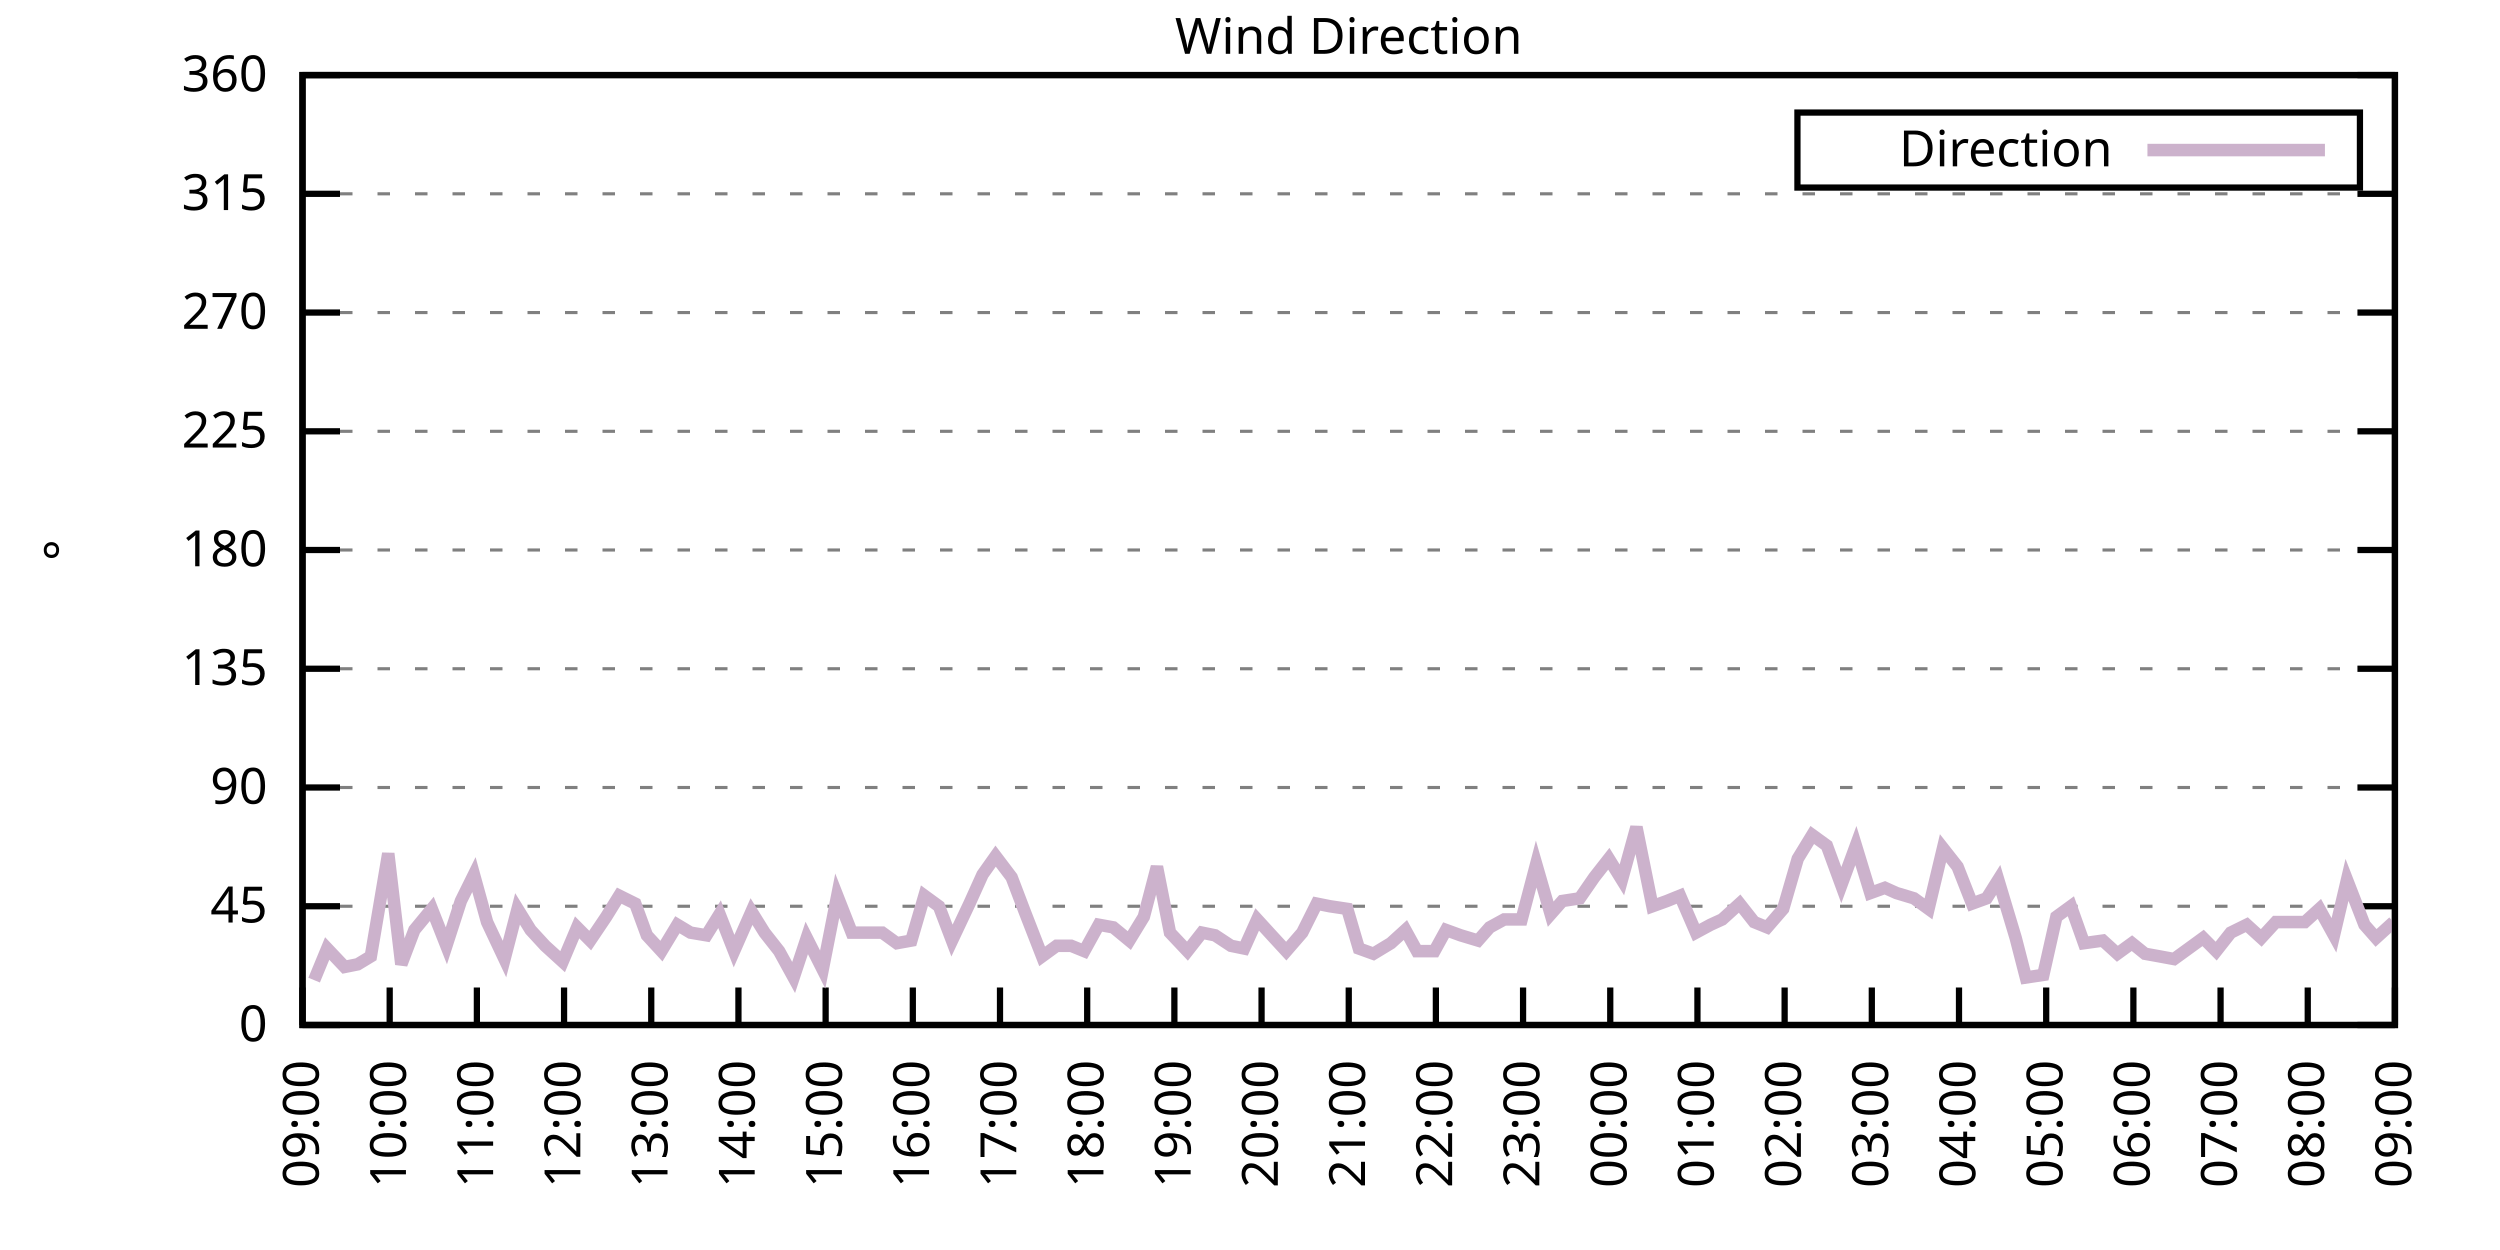
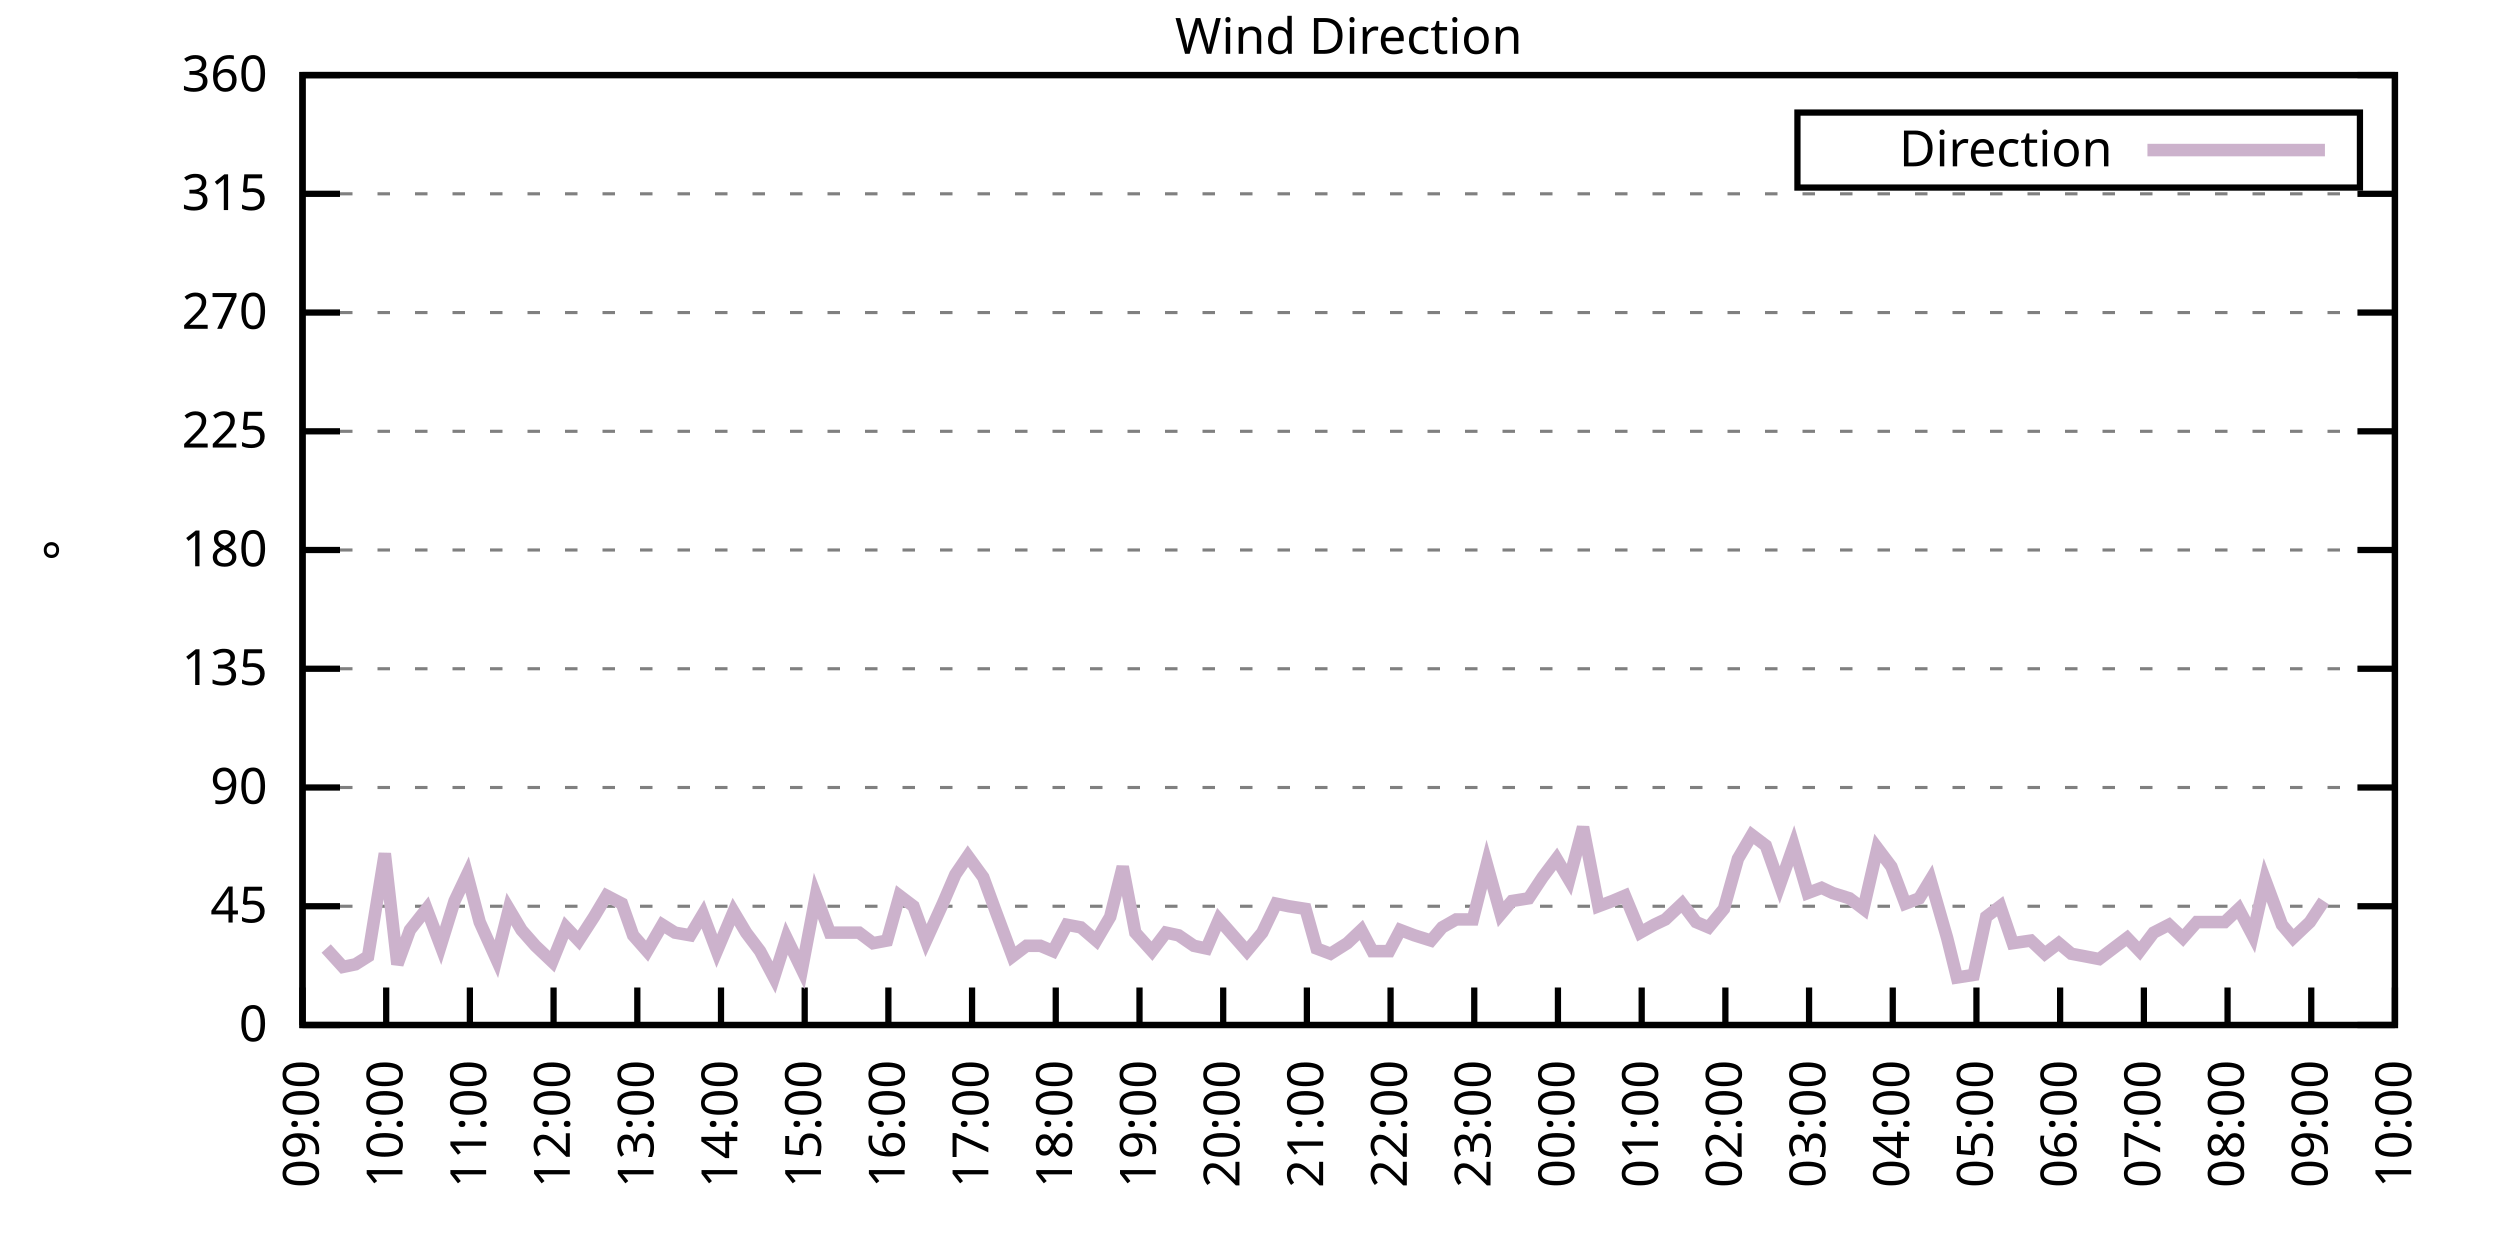
<svg xmlns="http://www.w3.org/2000/svg" xmlns:xlink="http://www.w3.org/1999/xlink" width="400" height="200" viewBox="0 0 400 200">
  <g id="gnuplot_canvas">
    <rect x="0" y="0" width="400" height="200" fill="none" />
    <defs>
      <circle id="gpDot" r="0.5" stroke-width="0.5" stroke="currentColor" />
      <path id="gpPt0" stroke-width="0.333" stroke="currentColor" d="M-1,0 h2 M0,-1 v2" />
      <path id="gpPt1" stroke-width="0.333" stroke="currentColor" d="M-1,-1 L1,1 M1,-1 L-1,1" />
      <path id="gpPt2" stroke-width="0.333" stroke="currentColor" d="M-1,0 L1,0 M0,-1 L0,1 M-1,-1 L1,1 M-1,1 L1,-1" />
      <rect id="gpPt3" stroke-width="0.333" stroke="currentColor" x="-1" y="-1" width="2" height="2" />
      <rect id="gpPt4" stroke-width="0.333" stroke="currentColor" fill="currentColor" x="-1" y="-1" width="2" height="2" />
      <circle id="gpPt5" stroke-width="0.333" stroke="currentColor" cx="0" cy="0" r="1" />
      <use xlink:href="#gpPt5" id="gpPt6" fill="currentColor" stroke="none" />
      <path id="gpPt7" stroke-width="0.333" stroke="currentColor" d="M0,-1.33 L-1.33,0.67 L1.33,0.67 z" />
      <use xlink:href="#gpPt7" id="gpPt8" fill="currentColor" stroke="none" />
      <use xlink:href="#gpPt7" id="gpPt9" stroke="currentColor" transform="rotate(180)" />
      <use xlink:href="#gpPt9" id="gpPt10" fill="currentColor" stroke="none" />
      <use xlink:href="#gpPt3" id="gpPt11" stroke="currentColor" transform="rotate(45)" />
      <use xlink:href="#gpPt11" id="gpPt12" fill="currentColor" stroke="none" />
      <path id="gpPt13" stroke-width="0.333" stroke="currentColor" d="M0,1.330 L1.265,0.411 L0.782,-1.067 L-0.782,-1.076 L-1.265,0.411 z" />
      <use xlink:href="#gpPt13" id="gpPt14" fill="currentColor" stroke="none" />
      <filter id="textbox" filterUnits="objectBoundingBox" x="0" y="0" height="1" width="1">
        <feFlood flood-color="white" flood-opacity="1" result="bgnd" />
        <feComposite in="SourceGraphic" in2="bgnd" operator="atop" />
      </filter>
      <filter id="greybox" filterUnits="objectBoundingBox" x="0" y="0" height="1" width="1">
        <feFlood flood-color="lightgrey" flood-opacity="1" result="grey" />
        <feComposite in="SourceGraphic" in2="grey" operator="atop" />
      </filter>
    </defs>
    <g fill="none" color="white" stroke="currentColor" stroke-width="1.00" stroke-linecap="butt" stroke-linejoin="miter">
</g>
    <g fill="none" color="black" stroke="currentColor" stroke-width="1.00" stroke-linecap="butt" stroke-linejoin="miter">
      <g stroke="none" shape-rendering="crispEdges">
        <polygon fill="rgb(255, 255, 255)" points="48.40,164.00 383.18,164.00 383.18,12.02 48.40,12.02 " />
      </g>
    </g>
    <g fill="none" color="black" stroke="currentColor" stroke-width="1.00" stroke-linecap="butt" stroke-linejoin="miter">
</g>
    <g fill="none" color="black" stroke="black" stroke-width="0.50" stroke-linecap="butt" stroke-linejoin="miter">
</g>
    <g fill="none" color="gray" stroke="currentColor" stroke-width="0.50" stroke-linecap="butt" stroke-linejoin="miter">
      <path stroke="gray" stroke-dasharray="2,4" class="gridline" d="M48.40,164.00 L383.19,164.00  " />
    </g>
    <g fill="none" color="gray" stroke="gray" stroke-width="1.00" stroke-linecap="butt" stroke-linejoin="miter">
</g>
    <g fill="none" color="black" stroke="currentColor" stroke-width="1.00" stroke-linecap="butt" stroke-linejoin="miter">
      <path stroke="black" d="M48.40,164.00 L54.40,164.00 M383.19,164.00 L377.19,164.00  " />
      <g transform="translate(42.80,166.60)" stroke="none" fill="black" font-family="Sans" font-size="8.00" text-anchor="end">
        <text>
          <tspan font-family="Sans"> 0</tspan>
        </text>
      </g>
    </g>
    <g fill="none" color="black" stroke="currentColor" stroke-width="1.00" stroke-linecap="butt" stroke-linejoin="miter">
</g>
    <g fill="none" color="black" stroke="black" stroke-width="0.50" stroke-linecap="butt" stroke-linejoin="miter">
</g>
    <g fill="none" color="gray" stroke="currentColor" stroke-width="0.50" stroke-linecap="butt" stroke-linejoin="miter">
      <path stroke="gray" stroke-dasharray="2,4" class="gridline" d="M48.40,145.00 L383.19,145.00  " />
    </g>
    <g fill="none" color="gray" stroke="gray" stroke-width="1.00" stroke-linecap="butt" stroke-linejoin="miter">
</g>
    <g fill="none" color="black" stroke="currentColor" stroke-width="1.00" stroke-linecap="butt" stroke-linejoin="miter">
      <path stroke="black" d="M48.40,145.00 L54.40,145.00 M383.19,145.00 L377.19,145.00  " />
      <g transform="translate(42.80,147.60)" stroke="none" fill="black" font-family="Sans" font-size="8.00" text-anchor="end">
        <text>
          <tspan font-family="Sans"> 45</tspan>
        </text>
      </g>
    </g>
    <g fill="none" color="black" stroke="currentColor" stroke-width="1.00" stroke-linecap="butt" stroke-linejoin="miter">
</g>
    <g fill="none" color="black" stroke="black" stroke-width="0.50" stroke-linecap="butt" stroke-linejoin="miter">
</g>
    <g fill="none" color="gray" stroke="currentColor" stroke-width="0.50" stroke-linecap="butt" stroke-linejoin="miter">
      <path stroke="gray" stroke-dasharray="2,4" class="gridline" d="M48.40,126.00 L383.19,126.00  " />
    </g>
    <g fill="none" color="gray" stroke="gray" stroke-width="1.00" stroke-linecap="butt" stroke-linejoin="miter">
</g>
    <g fill="none" color="black" stroke="currentColor" stroke-width="1.00" stroke-linecap="butt" stroke-linejoin="miter">
      <path stroke="black" d="M48.40,126.00 L54.40,126.00 M383.19,126.00 L377.19,126.00  " />
      <g transform="translate(42.80,128.60)" stroke="none" fill="black" font-family="Sans" font-size="8.00" text-anchor="end">
        <text>
          <tspan font-family="Sans"> 90</tspan>
        </text>
      </g>
    </g>
    <g fill="none" color="black" stroke="currentColor" stroke-width="1.00" stroke-linecap="butt" stroke-linejoin="miter">
</g>
    <g fill="none" color="black" stroke="black" stroke-width="0.50" stroke-linecap="butt" stroke-linejoin="miter">
</g>
    <g fill="none" color="gray" stroke="currentColor" stroke-width="0.50" stroke-linecap="butt" stroke-linejoin="miter">
      <path stroke="gray" stroke-dasharray="2,4" class="gridline" d="M48.40,107.00 L383.19,107.00  " />
    </g>
    <g fill="none" color="gray" stroke="gray" stroke-width="1.00" stroke-linecap="butt" stroke-linejoin="miter">
</g>
    <g fill="none" color="black" stroke="currentColor" stroke-width="1.00" stroke-linecap="butt" stroke-linejoin="miter">
      <path stroke="black" d="M48.40,107.00 L54.40,107.00 M383.19,107.00 L377.19,107.00  " />
      <g transform="translate(42.80,109.60)" stroke="none" fill="black" font-family="Sans" font-size="8.00" text-anchor="end">
        <text>
          <tspan font-family="Sans"> 135</tspan>
        </text>
      </g>
    </g>
    <g fill="none" color="black" stroke="currentColor" stroke-width="1.00" stroke-linecap="butt" stroke-linejoin="miter">
</g>
    <g fill="none" color="black" stroke="black" stroke-width="0.50" stroke-linecap="butt" stroke-linejoin="miter">
</g>
    <g fill="none" color="gray" stroke="currentColor" stroke-width="0.50" stroke-linecap="butt" stroke-linejoin="miter">
      <path stroke="gray" stroke-dasharray="2,4" class="gridline" d="M48.40,88.00 L383.19,88.00  " />
    </g>
    <g fill="none" color="gray" stroke="gray" stroke-width="1.00" stroke-linecap="butt" stroke-linejoin="miter">
</g>
    <g fill="none" color="black" stroke="currentColor" stroke-width="1.00" stroke-linecap="butt" stroke-linejoin="miter">
      <path stroke="black" d="M48.40,88.00 L54.40,88.00 M383.19,88.00 L377.19,88.00  " />
      <g transform="translate(42.80,90.60)" stroke="none" fill="black" font-family="Sans" font-size="8.00" text-anchor="end">
        <text>
          <tspan font-family="Sans"> 180</tspan>
        </text>
      </g>
    </g>
    <g fill="none" color="black" stroke="currentColor" stroke-width="1.00" stroke-linecap="butt" stroke-linejoin="miter">
</g>
    <g fill="none" color="black" stroke="black" stroke-width="0.50" stroke-linecap="butt" stroke-linejoin="miter">
</g>
    <g fill="none" color="gray" stroke="currentColor" stroke-width="0.50" stroke-linecap="butt" stroke-linejoin="miter">
      <path stroke="gray" stroke-dasharray="2,4" class="gridline" d="M48.40,69.01 L383.19,69.01  " />
    </g>
    <g fill="none" color="gray" stroke="gray" stroke-width="1.00" stroke-linecap="butt" stroke-linejoin="miter">
</g>
    <g fill="none" color="black" stroke="currentColor" stroke-width="1.00" stroke-linecap="butt" stroke-linejoin="miter">
      <path stroke="black" d="M48.40,69.01 L54.40,69.01 M383.19,69.01 L377.19,69.01  " />
      <g transform="translate(42.80,71.61)" stroke="none" fill="black" font-family="Sans" font-size="8.00" text-anchor="end">
        <text>
          <tspan font-family="Sans"> 225</tspan>
        </text>
      </g>
    </g>
    <g fill="none" color="black" stroke="currentColor" stroke-width="1.00" stroke-linecap="butt" stroke-linejoin="miter">
</g>
    <g fill="none" color="black" stroke="black" stroke-width="0.50" stroke-linecap="butt" stroke-linejoin="miter">
</g>
    <g fill="none" color="gray" stroke="currentColor" stroke-width="0.50" stroke-linecap="butt" stroke-linejoin="miter">
      <path stroke="gray" stroke-dasharray="2,4" class="gridline" d="M48.40,50.01 L383.19,50.01  " />
    </g>
    <g fill="none" color="gray" stroke="gray" stroke-width="1.00" stroke-linecap="butt" stroke-linejoin="miter">
</g>
    <g fill="none" color="black" stroke="currentColor" stroke-width="1.00" stroke-linecap="butt" stroke-linejoin="miter">
      <path stroke="black" d="M48.40,50.01 L54.40,50.01 M383.19,50.01 L377.19,50.01  " />
      <g transform="translate(42.80,52.61)" stroke="none" fill="black" font-family="Sans" font-size="8.00" text-anchor="end">
        <text>
          <tspan font-family="Sans"> 270</tspan>
        </text>
      </g>
    </g>
    <g fill="none" color="black" stroke="currentColor" stroke-width="1.00" stroke-linecap="butt" stroke-linejoin="miter">
</g>
    <g fill="none" color="black" stroke="black" stroke-width="0.50" stroke-linecap="butt" stroke-linejoin="miter">
</g>
    <g fill="none" color="gray" stroke="currentColor" stroke-width="0.50" stroke-linecap="butt" stroke-linejoin="miter">
      <path stroke="gray" stroke-dasharray="2,4" class="gridline" d="M48.40,31.01 L383.19,31.01  " />
    </g>
    <g fill="none" color="gray" stroke="gray" stroke-width="1.00" stroke-linecap="butt" stroke-linejoin="miter">
</g>
    <g fill="none" color="black" stroke="currentColor" stroke-width="1.00" stroke-linecap="butt" stroke-linejoin="miter">
      <path stroke="black" d="M48.40,31.01 L54.40,31.01 M383.19,31.01 L377.19,31.01  " />
      <g transform="translate(42.80,33.61)" stroke="none" fill="black" font-family="Sans" font-size="8.00" text-anchor="end">
        <text>
          <tspan font-family="Sans"> 315</tspan>
        </text>
      </g>
    </g>
    <g fill="none" color="black" stroke="currentColor" stroke-width="1.00" stroke-linecap="butt" stroke-linejoin="miter">
</g>
    <g fill="none" color="black" stroke="black" stroke-width="0.50" stroke-linecap="butt" stroke-linejoin="miter">
</g>
    <g fill="none" color="gray" stroke="currentColor" stroke-width="0.50" stroke-linecap="butt" stroke-linejoin="miter">
      <path stroke="gray" stroke-dasharray="2,4" class="gridline" d="M48.40,12.01 L383.19,12.01  " />
    </g>
    <g fill="none" color="gray" stroke="gray" stroke-width="1.00" stroke-linecap="butt" stroke-linejoin="miter">
</g>
    <g fill="none" color="black" stroke="currentColor" stroke-width="1.00" stroke-linecap="butt" stroke-linejoin="miter">
      <path stroke="black" d="M48.40,12.01 L54.40,12.01 M383.19,12.01 L377.19,12.01  " />
      <g transform="translate(42.80,14.61)" stroke="none" fill="black" font-family="Sans" font-size="8.00" text-anchor="end">
        <text>
          <tspan font-family="Sans"> 360</tspan>
        </text>
      </g>
    </g>
    <g fill="none" color="black" stroke="currentColor" stroke-width="1.00" stroke-linecap="butt" stroke-linejoin="miter">
      <path stroke="black" d="M48.40,164.00 L48.40,158.00  " />
      <g transform="translate(51.00,169.60) rotate(270.00)" stroke="none" fill="black" font-family="Sans" font-size="8.00" text-anchor="end">
        <text>
          <tspan font-family="Sans">09:00</tspan>
        </text>
      </g>
    </g>
    <g fill="none" color="black" stroke="currentColor" stroke-width="1.00" stroke-linecap="butt" stroke-linejoin="miter">
-       <path stroke="black" d="M62.35,164.00 L62.35,158.00  " />
-       <g transform="translate(64.95,169.60) rotate(270.00)" stroke="none" fill="black" font-family="Sans" font-size="8.00" text-anchor="end">
+       <path stroke="black" d="M61.79,164.00 L61.79,158.00  " />
+       <g transform="translate(64.39,169.60) rotate(270.00)" stroke="none" fill="black" font-family="Sans" font-size="8.00" text-anchor="end">
        <text>
          <tspan font-family="Sans">10:00</tspan>
        </text>
      </g>
    </g>
    <g fill="none" color="black" stroke="currentColor" stroke-width="1.00" stroke-linecap="butt" stroke-linejoin="miter">
-       <path stroke="black" d="M76.30,164.00 L76.30,158.00  " />
-       <g transform="translate(78.90,169.60) rotate(270.00)" stroke="none" fill="black" font-family="Sans" font-size="8.00" text-anchor="end">
+       <path stroke="black" d="M75.18,164.00 L75.18,158.00  " />
+       <g transform="translate(77.78,169.60) rotate(270.00)" stroke="none" fill="black" font-family="Sans" font-size="8.00" text-anchor="end">
        <text>
          <tspan font-family="Sans">11:00</tspan>
        </text>
      </g>
    </g>
    <g fill="none" color="black" stroke="currentColor" stroke-width="1.00" stroke-linecap="butt" stroke-linejoin="miter">
-       <path stroke="black" d="M90.25,164.00 L90.25,158.00  " />
-       <g transform="translate(92.85,169.60) rotate(270.00)" stroke="none" fill="black" font-family="Sans" font-size="8.00" text-anchor="end">
+       <path stroke="black" d="M88.57,164.00 L88.57,158.00  " />
+       <g transform="translate(91.17,169.60) rotate(270.00)" stroke="none" fill="black" font-family="Sans" font-size="8.00" text-anchor="end">
        <text>
          <tspan font-family="Sans">12:00</tspan>
        </text>
      </g>
    </g>
    <g fill="none" color="black" stroke="currentColor" stroke-width="1.00" stroke-linecap="butt" stroke-linejoin="miter">
-       <path stroke="black" d="M104.20,164.00 L104.20,158.00  " />
-       <g transform="translate(106.80,169.60) rotate(270.00)" stroke="none" fill="black" font-family="Sans" font-size="8.00" text-anchor="end">
+       <path stroke="black" d="M101.97,164.00 L101.97,158.00  " />
+       <g transform="translate(104.57,169.60) rotate(270.00)" stroke="none" fill="black" font-family="Sans" font-size="8.00" text-anchor="end">
        <text>
          <tspan font-family="Sans">13:00</tspan>
        </text>
      </g>
    </g>
    <g fill="none" color="black" stroke="currentColor" stroke-width="1.00" stroke-linecap="butt" stroke-linejoin="miter">
-       <path stroke="black" d="M118.15,164.00 L118.15,158.00  " />
-       <g transform="translate(120.75,169.60) rotate(270.00)" stroke="none" fill="black" font-family="Sans" font-size="8.00" text-anchor="end">
+       <path stroke="black" d="M115.36,164.00 L115.36,158.00  " />
+       <g transform="translate(117.96,169.60) rotate(270.00)" stroke="none" fill="black" font-family="Sans" font-size="8.00" text-anchor="end">
        <text>
          <tspan font-family="Sans">14:00</tspan>
        </text>
      </g>
    </g>
    <g fill="none" color="black" stroke="currentColor" stroke-width="1.00" stroke-linecap="butt" stroke-linejoin="miter">
-       <path stroke="black" d="M132.10,164.00 L132.10,158.00  " />
-       <g transform="translate(134.70,169.60) rotate(270.00)" stroke="none" fill="black" font-family="Sans" font-size="8.00" text-anchor="end">
+       <path stroke="black" d="M128.75,164.00 L128.75,158.00  " />
+       <g transform="translate(131.35,169.60) rotate(270.00)" stroke="none" fill="black" font-family="Sans" font-size="8.00" text-anchor="end">
        <text>
          <tspan font-family="Sans">15:00</tspan>
        </text>
      </g>
    </g>
    <g fill="none" color="black" stroke="currentColor" stroke-width="1.00" stroke-linecap="butt" stroke-linejoin="miter">
-       <path stroke="black" d="M146.05,164.00 L146.05,158.00  " />
-       <g transform="translate(148.65,169.60) rotate(270.00)" stroke="none" fill="black" font-family="Sans" font-size="8.00" text-anchor="end">
+       <path stroke="black" d="M142.14,164.00 L142.14,158.00  " />
+       <g transform="translate(144.74,169.60) rotate(270.00)" stroke="none" fill="black" font-family="Sans" font-size="8.00" text-anchor="end">
        <text>
          <tspan font-family="Sans">16:00</tspan>
        </text>
      </g>
    </g>
    <g fill="none" color="black" stroke="currentColor" stroke-width="1.00" stroke-linecap="butt" stroke-linejoin="miter">
-       <path stroke="black" d="M160.00,164.00 L160.00,158.00  " />
-       <g transform="translate(162.60,169.60) rotate(270.00)" stroke="none" fill="black" font-family="Sans" font-size="8.00" text-anchor="end">
+       <path stroke="black" d="M155.53,164.00 L155.53,158.00  " />
+       <g transform="translate(158.13,169.60) rotate(270.00)" stroke="none" fill="black" font-family="Sans" font-size="8.00" text-anchor="end">
        <text>
          <tspan font-family="Sans">17:00</tspan>
        </text>
      </g>
    </g>
    <g fill="none" color="black" stroke="currentColor" stroke-width="1.00" stroke-linecap="butt" stroke-linejoin="miter">
-       <path stroke="black" d="M173.95,164.00 L173.95,158.00  " />
-       <g transform="translate(176.55,169.60) rotate(270.00)" stroke="none" fill="black" font-family="Sans" font-size="8.00" text-anchor="end">
+       <path stroke="black" d="M168.92,164.00 L168.92,158.00  " />
+       <g transform="translate(171.52,169.60) rotate(270.00)" stroke="none" fill="black" font-family="Sans" font-size="8.00" text-anchor="end">
        <text>
          <tspan font-family="Sans">18:00</tspan>
        </text>
      </g>
    </g>
    <g fill="none" color="black" stroke="currentColor" stroke-width="1.00" stroke-linecap="butt" stroke-linejoin="miter">
-       <path stroke="black" d="M187.90,164.00 L187.90,158.00  " />
-       <g transform="translate(190.50,169.60) rotate(270.00)" stroke="none" fill="black" font-family="Sans" font-size="8.00" text-anchor="end">
+       <path stroke="black" d="M182.32,164.00 L182.32,158.00  " />
+       <g transform="translate(184.92,169.60) rotate(270.00)" stroke="none" fill="black" font-family="Sans" font-size="8.00" text-anchor="end">
        <text>
          <tspan font-family="Sans">19:00</tspan>
        </text>
      </g>
    </g>
    <g fill="none" color="black" stroke="currentColor" stroke-width="1.00" stroke-linecap="butt" stroke-linejoin="miter">
-       <path stroke="black" d="M201.85,164.00 L201.85,158.00  " />
-       <g transform="translate(204.45,169.60) rotate(270.00)" stroke="none" fill="black" font-family="Sans" font-size="8.00" text-anchor="end">
+       <path stroke="black" d="M195.71,164.00 L195.71,158.00  " />
+       <g transform="translate(198.31,169.60) rotate(270.00)" stroke="none" fill="black" font-family="Sans" font-size="8.00" text-anchor="end">
        <text>
          <tspan font-family="Sans">20:00</tspan>
        </text>
      </g>
    </g>
    <g fill="none" color="black" stroke="currentColor" stroke-width="1.00" stroke-linecap="butt" stroke-linejoin="miter">
-       <path stroke="black" d="M215.80,164.00 L215.80,158.00  " />
-       <g transform="translate(218.40,169.60) rotate(270.00)" stroke="none" fill="black" font-family="Sans" font-size="8.00" text-anchor="end">
+       <path stroke="black" d="M209.10,164.00 L209.10,158.00  " />
+       <g transform="translate(211.70,169.60) rotate(270.00)" stroke="none" fill="black" font-family="Sans" font-size="8.00" text-anchor="end">
        <text>
          <tspan font-family="Sans">21:00</tspan>
        </text>
      </g>
    </g>
    <g fill="none" color="black" stroke="currentColor" stroke-width="1.00" stroke-linecap="butt" stroke-linejoin="miter">
-       <path stroke="black" d="M229.74,164.00 L229.74,158.00  " />
-       <g transform="translate(232.34,169.60) rotate(270.00)" stroke="none" fill="black" font-family="Sans" font-size="8.00" text-anchor="end">
+       <path stroke="black" d="M222.49,164.00 L222.49,158.00  " />
+       <g transform="translate(225.09,169.60) rotate(270.00)" stroke="none" fill="black" font-family="Sans" font-size="8.00" text-anchor="end">
        <text>
          <tspan font-family="Sans">22:00</tspan>
        </text>
      </g>
    </g>
    <g fill="none" color="black" stroke="currentColor" stroke-width="1.00" stroke-linecap="butt" stroke-linejoin="miter">
-       <path stroke="black" d="M243.69,164.00 L243.69,158.00  " />
-       <g transform="translate(246.29,169.60) rotate(270.00)" stroke="none" fill="black" font-family="Sans" font-size="8.00" text-anchor="end">
+       <path stroke="black" d="M235.88,164.00 L235.88,158.00  " />
+       <g transform="translate(238.48,169.60) rotate(270.00)" stroke="none" fill="black" font-family="Sans" font-size="8.00" text-anchor="end">
        <text>
          <tspan font-family="Sans">23:00</tspan>
        </text>
      </g>
    </g>
    <g fill="none" color="black" stroke="currentColor" stroke-width="1.00" stroke-linecap="butt" stroke-linejoin="miter">
-       <path stroke="black" d="M257.64,164.00 L257.64,158.00  " />
-       <g transform="translate(260.24,169.60) rotate(270.00)" stroke="none" fill="black" font-family="Sans" font-size="8.00" text-anchor="end">
+       <path stroke="black" d="M249.27,164.00 L249.27,158.00  " />
+       <g transform="translate(251.87,169.60) rotate(270.00)" stroke="none" fill="black" font-family="Sans" font-size="8.00" text-anchor="end">
        <text>
          <tspan font-family="Sans">00:00</tspan>
        </text>
      </g>
    </g>
    <g fill="none" color="black" stroke="currentColor" stroke-width="1.00" stroke-linecap="butt" stroke-linejoin="miter">
-       <path stroke="black" d="M271.59,164.00 L271.59,158.00  " />
-       <g transform="translate(274.19,169.60) rotate(270.00)" stroke="none" fill="black" font-family="Sans" font-size="8.00" text-anchor="end">
+       <path stroke="black" d="M262.67,164.00 L262.67,158.00  " />
+       <g transform="translate(265.27,169.60) rotate(270.00)" stroke="none" fill="black" font-family="Sans" font-size="8.00" text-anchor="end">
        <text>
          <tspan font-family="Sans">01:00</tspan>
        </text>
      </g>
    </g>
    <g fill="none" color="black" stroke="currentColor" stroke-width="1.00" stroke-linecap="butt" stroke-linejoin="miter">
-       <path stroke="black" d="M285.54,164.00 L285.54,158.00  " />
-       <g transform="translate(288.14,169.60) rotate(270.00)" stroke="none" fill="black" font-family="Sans" font-size="8.00" text-anchor="end">
+       <path stroke="black" d="M276.06,164.00 L276.06,158.00  " />
+       <g transform="translate(278.66,169.60) rotate(270.00)" stroke="none" fill="black" font-family="Sans" font-size="8.00" text-anchor="end">
        <text>
          <tspan font-family="Sans">02:00</tspan>
        </text>
      </g>
    </g>
    <g fill="none" color="black" stroke="currentColor" stroke-width="1.00" stroke-linecap="butt" stroke-linejoin="miter">
-       <path stroke="black" d="M299.49,164.00 L299.49,158.00  " />
-       <g transform="translate(302.09,169.60) rotate(270.00)" stroke="none" fill="black" font-family="Sans" font-size="8.00" text-anchor="end">
+       <path stroke="black" d="M289.45,164.00 L289.45,158.00  " />
+       <g transform="translate(292.05,169.60) rotate(270.00)" stroke="none" fill="black" font-family="Sans" font-size="8.00" text-anchor="end">
        <text>
          <tspan font-family="Sans">03:00</tspan>
        </text>
      </g>
    </g>
    <g fill="none" color="black" stroke="currentColor" stroke-width="1.00" stroke-linecap="butt" stroke-linejoin="miter">
-       <path stroke="black" d="M313.44,164.00 L313.44,158.00  " />
-       <g transform="translate(316.04,169.60) rotate(270.00)" stroke="none" fill="black" font-family="Sans" font-size="8.00" text-anchor="end">
+       <path stroke="black" d="M302.84,164.00 L302.84,158.00  " />
+       <g transform="translate(305.44,169.60) rotate(270.00)" stroke="none" fill="black" font-family="Sans" font-size="8.00" text-anchor="end">
        <text>
          <tspan font-family="Sans">04:00</tspan>
        </text>
      </g>
    </g>
    <g fill="none" color="black" stroke="currentColor" stroke-width="1.00" stroke-linecap="butt" stroke-linejoin="miter">
-       <path stroke="black" d="M327.39,164.00 L327.39,158.00  " />
-       <g transform="translate(329.99,169.60) rotate(270.00)" stroke="none" fill="black" font-family="Sans" font-size="8.00" text-anchor="end">
+       <path stroke="black" d="M316.23,164.00 L316.23,158.00  " />
+       <g transform="translate(318.83,169.60) rotate(270.00)" stroke="none" fill="black" font-family="Sans" font-size="8.00" text-anchor="end">
        <text>
          <tspan font-family="Sans">05:00</tspan>
        </text>
      </g>
    </g>
    <g fill="none" color="black" stroke="currentColor" stroke-width="1.00" stroke-linecap="butt" stroke-linejoin="miter">
-       <path stroke="black" d="M341.34,164.00 L341.34,158.00  " />
-       <g transform="translate(343.94,169.60) rotate(270.00)" stroke="none" fill="black" font-family="Sans" font-size="8.00" text-anchor="end">
+       <path stroke="black" d="M329.62,164.00 L329.62,158.00  " />
+       <g transform="translate(332.22,169.60) rotate(270.00)" stroke="none" fill="black" font-family="Sans" font-size="8.00" text-anchor="end">
        <text>
          <tspan font-family="Sans">06:00</tspan>
        </text>
      </g>
    </g>
    <g fill="none" color="black" stroke="currentColor" stroke-width="1.00" stroke-linecap="butt" stroke-linejoin="miter">
-       <path stroke="black" d="M355.29,164.00 L355.29,158.00  " />
-       <g transform="translate(357.89,169.60) rotate(270.00)" stroke="none" fill="black" font-family="Sans" font-size="8.00" text-anchor="end">
+       <path stroke="black" d="M343.02,164.00 L343.02,158.00  " />
+       <g transform="translate(345.62,169.60) rotate(270.00)" stroke="none" fill="black" font-family="Sans" font-size="8.00" text-anchor="end">
        <text>
          <tspan font-family="Sans">07:00</tspan>
        </text>
      </g>
    </g>
    <g fill="none" color="black" stroke="currentColor" stroke-width="1.00" stroke-linecap="butt" stroke-linejoin="miter">
-       <path stroke="black" d="M369.24,164.00 L369.24,158.00  " />
-       <g transform="translate(371.84,169.60) rotate(270.00)" stroke="none" fill="black" font-family="Sans" font-size="8.00" text-anchor="end">
+       <path stroke="black" d="M356.41,164.00 L356.41,158.00  " />
+       <g transform="translate(359.01,169.60) rotate(270.00)" stroke="none" fill="black" font-family="Sans" font-size="8.00" text-anchor="end">
        <text>
          <tspan font-family="Sans">08:00</tspan>
+         </text>
+       </g>
+     </g>
+     <g fill="none" color="black" stroke="currentColor" stroke-width="1.00" stroke-linecap="butt" stroke-linejoin="miter">
+       <path stroke="black" d="M369.80,164.00 L369.80,158.00  " />
+       <g transform="translate(372.40,169.60) rotate(270.00)" stroke="none" fill="black" font-family="Sans" font-size="8.00" text-anchor="end">
+         <text>
+           <tspan font-family="Sans">09:00</tspan>
        </text>
      </g>
    </g>
    <g fill="none" color="black" stroke="currentColor" stroke-width="1.00" stroke-linecap="butt" stroke-linejoin="miter">
      <path stroke="black" d="M383.19,164.00 L383.19,158.00  " />
      <g transform="translate(385.79,169.60) rotate(270.00)" stroke="none" fill="black" font-family="Sans" font-size="8.00" text-anchor="end">
        <text>
-           <tspan font-family="Sans">09:00</tspan>
+           <tspan font-family="Sans">10:00</tspan>
        </text>
      </g>
    </g>
    <g fill="none" color="black" stroke="currentColor" stroke-width="1.00" stroke-linecap="butt" stroke-linejoin="miter">
</g>
    <g fill="none" color="black" stroke="currentColor" stroke-width="1.00" stroke-linecap="butt" stroke-linejoin="miter">
      <path stroke="black" d="M48.40,12.01 L48.40,164.00 L383.19,164.00 L383.19,12.01 L48.40,12.01 Z  " />
    </g>
    <g fill="none" color="black" stroke="currentColor" stroke-width="1.00" stroke-linecap="butt" stroke-linejoin="miter">
</g>
    <g fill="none" color="black" stroke="currentColor" stroke-width="1.00" stroke-linecap="butt" stroke-linejoin="miter">
      <path stroke="black" d="M287.59,30.01 L287.59,18.01 L377.59,18.01 L377.59,30.01 L287.59,30.01 Z  " />
    </g>
    <g id="Wind_direction_plot_1">
      <g fill="none" color="white" stroke="black" stroke-width="2.00" stroke-linecap="butt" stroke-linejoin="miter">
</g>
      <g fill="none" color="black" stroke="currentColor" stroke-width="2.00" stroke-linecap="butt" stroke-linejoin="miter">
        <g transform="translate(337.99,26.61)" stroke="none" fill="black" font-family="Sans" font-size="8.00" text-anchor="end">
          <text>
            <tspan font-family="Sans">Direction</tspan>
          </text>
        </g>
      </g>
      <g fill="none" color="black" stroke="currentColor" stroke-width="2.00" stroke-linecap="butt" stroke-linejoin="miter">
-         <path stroke="rgb(204, 178, 204)" d="M343.59,24.01 L371.99,24.01 M50.26,156.82 L52.35,151.76 L55.14,154.71 L57.23,154.29 L59.33,153.02 L62.12,136.56   L64.21,154.29 L66.30,148.80 L69.09,145.42 L71.42,151.33 L73.74,144.16 L75.83,139.93 L77.93,147.53 L80.72,153.45   L82.81,145.42 L84.90,148.80 L87.23,151.33 L90.02,153.87 L92.34,148.38 L94.43,150.49 L96.99,146.69 L99.08,143.31   L101.64,144.58 L103.50,149.65 L105.83,152.18 L108.38,147.96 L110.48,149.22 L113.03,149.65 L115.13,146.27 L117.45,152.18   L120.24,145.85 L122.33,149.22 L124.66,152.18 L126.98,156.40 L129.08,150.07 L131.63,155.13 L133.96,143.31 L136.28,149.22   L138.37,149.22 L141.16,149.22 L143.49,150.91 L145.81,150.49 L147.91,143.31 L150.23,145.00 L152.32,150.49 L155.11,144.58   L157.21,139.93 L159.30,136.98 L161.86,140.36 L163.95,145.85 L166.74,153.02 L169.06,151.33 L171.39,151.33 L173.48,152.18   L175.81,147.96 L178.13,148.38 L180.69,150.49 L183.01,146.69 L185.11,138.67 L187.20,149.22 L189.99,152.18 L192.31,149.22   L194.41,149.65 L196.96,151.33 L199.06,151.76 L201.15,147.11 L203.47,149.65 L205.80,152.18 L208.36,149.22 L210.68,144.58   L212.77,145.00 L215.56,145.42 L217.42,151.76 L219.75,152.60 L222.54,150.91 L224.86,148.80 L226.72,152.18 L229.51,152.18   L231.37,148.80 L233.70,149.65 L236.49,150.49 L238.35,148.38 L240.67,147.11 L243.46,147.11 L245.79,138.25 L248.11,146.27   L249.97,144.16 L252.76,143.73 L255.09,140.36 L257.41,137.40 L259.50,140.78 L261.83,132.34 L264.39,145.00 L266.71,144.16   L268.80,143.31 L271.36,149.22 L273.69,147.96 L275.55,147.11 L278.34,144.58 L280.66,147.53 L282.75,148.38 L285.31,145.42   L287.64,137.40 L289.96,133.60 L292.29,135.29 L294.61,141.62 L296.94,135.29 L299.26,142.89 L301.58,142.05 L303.44,142.89   L306.23,143.73 L308.56,145.42 L310.88,135.71 L313.21,138.67 L315.53,144.58 L317.86,143.73 L319.72,140.78 L322.51,150.07   L324.14,156.40 L326.93,155.98 L329.02,146.69 L331.34,145.00 L333.44,150.91 L336.46,150.49 L338.78,152.60 L341.11,150.91   L343.20,152.60 L345.53,153.02 L347.85,153.45 L350.18,151.76 L352.50,150.07 L354.59,152.18 L356.92,149.22 L359.48,147.96   L361.80,150.07 L364.13,147.53 L366.68,147.53 L368.78,147.53 L371.10,145.42 L373.43,149.65 L375.52,140.78 L378.31,147.96   L380.17,150.07 L382.96,147.53  " />
+         <path stroke="rgb(204, 178, 204)" d="M343.59,24.01 L371.99,24.01 M52.19,151.76 L54.87,154.71 L56.88,154.29 L58.89,153.02 L61.57,136.56 L63.58,154.29   L65.59,148.80 L68.26,145.42 L70.50,151.33 L72.73,144.16 L74.74,139.93 L76.75,147.53 L79.42,153.45 L81.43,145.42   L83.44,148.80 L85.67,151.33 L88.35,153.87 L90.58,148.38 L92.59,150.49 L95.05,146.69 L97.06,143.31 L99.51,144.58   L101.30,149.65 L103.53,152.18 L105.98,147.96 L107.99,149.22 L110.45,149.65 L112.46,146.27 L114.69,152.18 L117.37,145.85   L119.38,149.22 L121.61,152.18 L123.84,156.40 L125.85,150.07 L128.30,155.13 L130.54,143.31 L132.77,149.22 L134.78,149.22   L137.45,149.22 L139.69,150.91 L141.92,150.49 L143.93,143.31 L146.16,145.00 L148.17,150.49 L150.85,144.58 L152.85,139.93   L154.86,136.98 L157.32,140.36 L159.33,145.85 L162.01,153.02 L164.24,151.33 L166.47,151.33 L168.48,152.18 L170.71,147.96   L172.94,148.38 L175.40,150.49 L177.63,146.69 L179.64,138.67 L181.65,149.22 L184.32,152.18 L186.56,149.22 L188.57,149.65   L191.02,151.33 L193.03,151.76 L195.04,147.11 L197.27,149.65 L199.50,152.18 L201.96,149.22 L204.19,144.58 L206.20,145.00   L208.88,145.42 L210.66,151.76 L212.89,152.60 L215.57,150.91 L217.80,148.80 L219.59,152.18 L222.27,152.18 L224.05,148.80   L226.29,149.65 L228.96,150.49 L230.75,148.38 L232.98,147.11 L235.66,147.11 L237.89,138.25 L240.12,146.27 L241.91,144.16   L244.59,143.73 L246.82,140.36 L249.05,137.40 L251.06,140.78 L253.29,132.34 L255.75,145.00 L257.98,144.16 L259.99,143.31   L262.44,149.22 L264.67,147.96 L266.46,147.11 L269.14,144.58 L271.37,147.53 L273.38,148.38 L275.83,145.42 L278.07,137.40   L280.30,133.60 L282.53,135.29 L284.76,141.62 L286.99,135.29 L289.23,142.89 L291.46,142.05 L293.24,142.89 L295.92,143.73   L298.15,145.42 L300.39,135.71 L302.62,138.67 L304.85,144.58 L307.08,143.73 L308.87,140.78 L311.54,150.07 L313.11,156.40   L315.79,155.98 L317.79,146.69 L320.03,145.00 L322.04,150.91 L324.94,150.49 L327.17,152.60 L329.40,150.91 L331.41,152.60   L333.64,153.02 L335.87,153.45 L338.10,151.76 L340.34,150.07 L342.35,152.18 L344.58,149.22 L347.03,147.96 L349.26,150.07   L351.50,147.53 L353.95,147.53 L355.96,147.53 L358.19,145.42 L360.42,149.65 L362.43,140.78 L365.11,147.96 L366.90,150.07   L369.58,147.53 L371.81,144.16  " />
      </g>
    </g>
    <g fill="none" color="black" stroke="currentColor" stroke-width="2.00" stroke-linecap="butt" stroke-linejoin="miter">
</g>
    <g fill="none" color="black" stroke="black" stroke-width="1.00" stroke-linecap="butt" stroke-linejoin="miter">
</g>
    <g fill="none" color="black" stroke="currentColor" stroke-width="1.00" stroke-linecap="butt" stroke-linejoin="miter">
      <path stroke="black" d="M48.40,12.01 L48.40,164.00 L383.19,164.00 L383.19,12.01 L48.40,12.01 Z  " />
      <g transform="translate(12.80,88.01) rotate(270.00)" stroke="none" fill="black" font-family="Sans" font-size="8.00" text-anchor="middle">
        <text>
          <tspan font-family="Sans">°</tspan>
        </text>
      </g>
    </g>
    <g fill="none" color="black" stroke="currentColor" stroke-width="1.00" stroke-linecap="butt" stroke-linejoin="miter">
</g>
    <g fill="none" color="black" stroke="currentColor" stroke-width="1.00" stroke-linecap="butt" stroke-linejoin="miter">
      <g transform="translate(215.79,8.61)" stroke="none" fill="black" font-family="Sans" font-size="8.00" text-anchor="middle">
        <text>
          <tspan font-family="Sans">Wind Direction</tspan>
        </text>
      </g>
    </g>
    <g fill="none" color="black" stroke="currentColor" stroke-width="1.00" stroke-linecap="butt" stroke-linejoin="miter">
</g>
  </g>
</svg>
